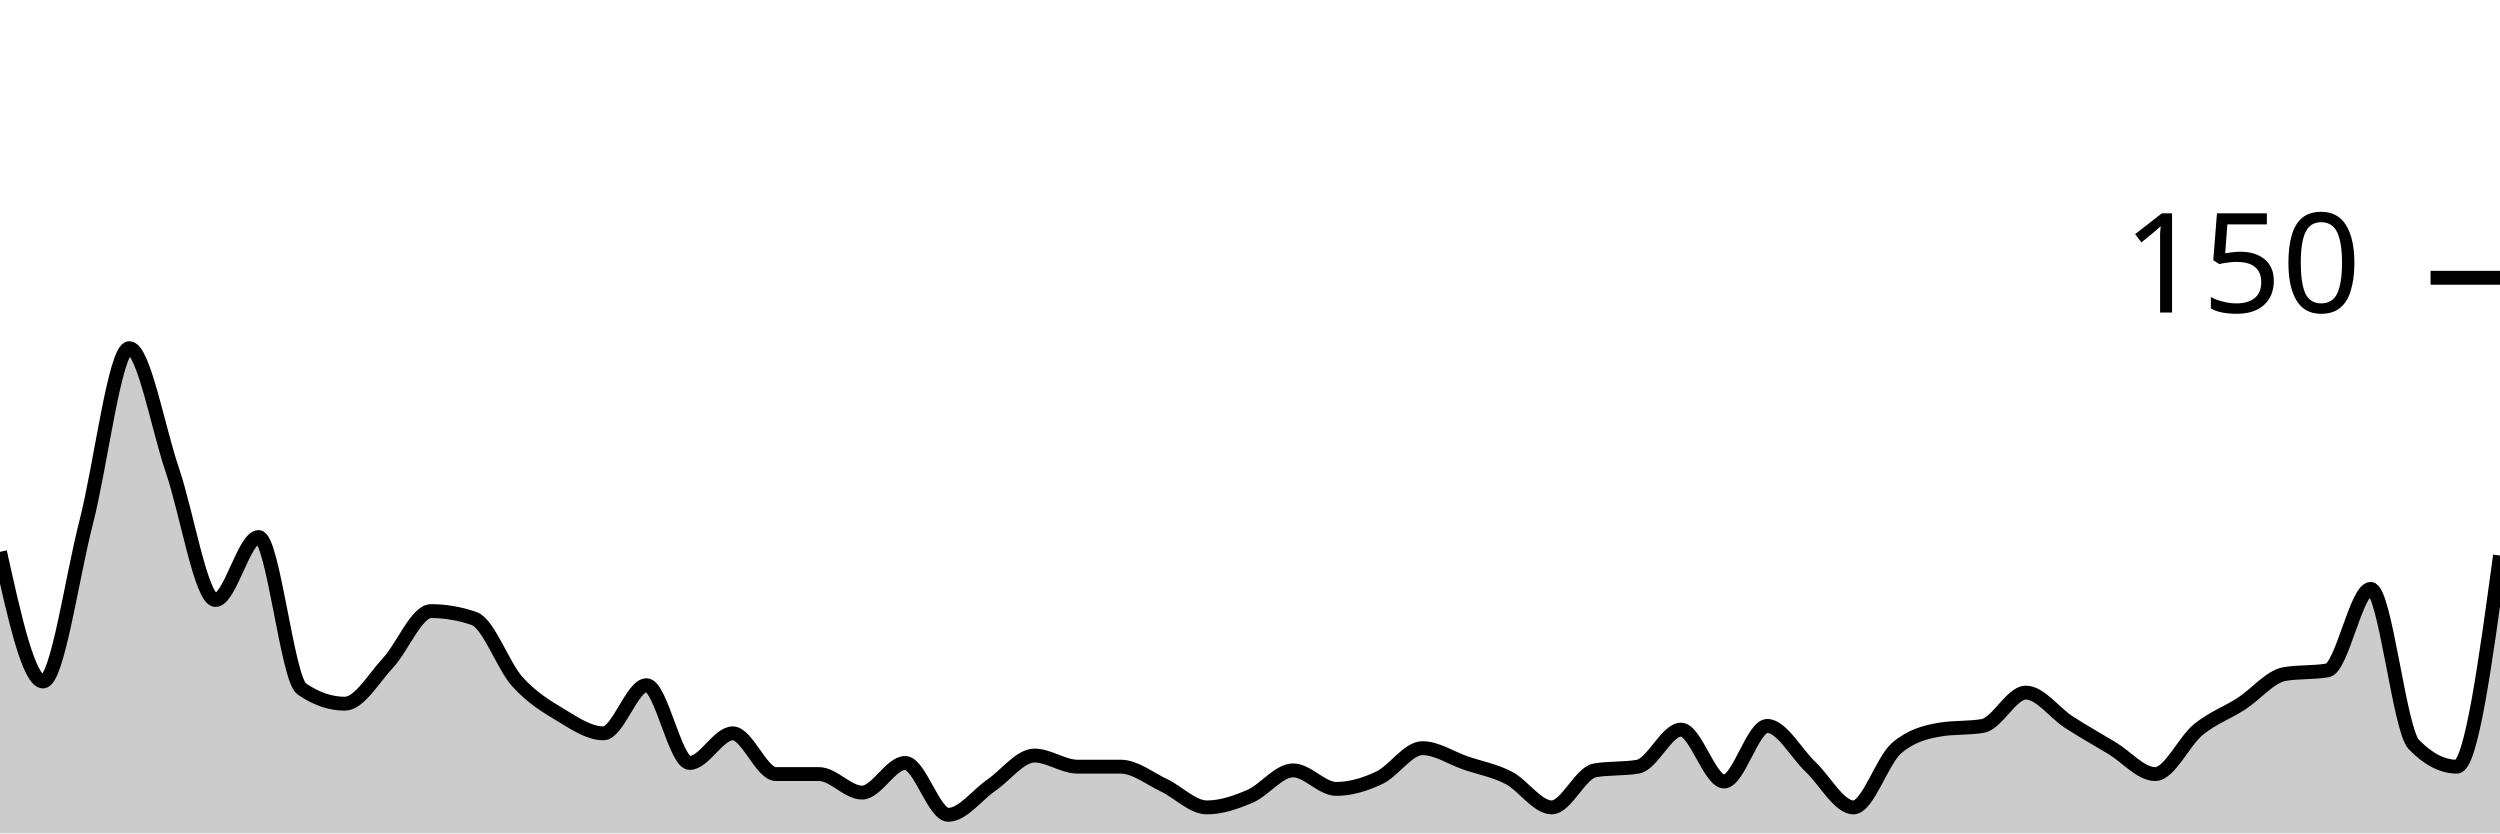
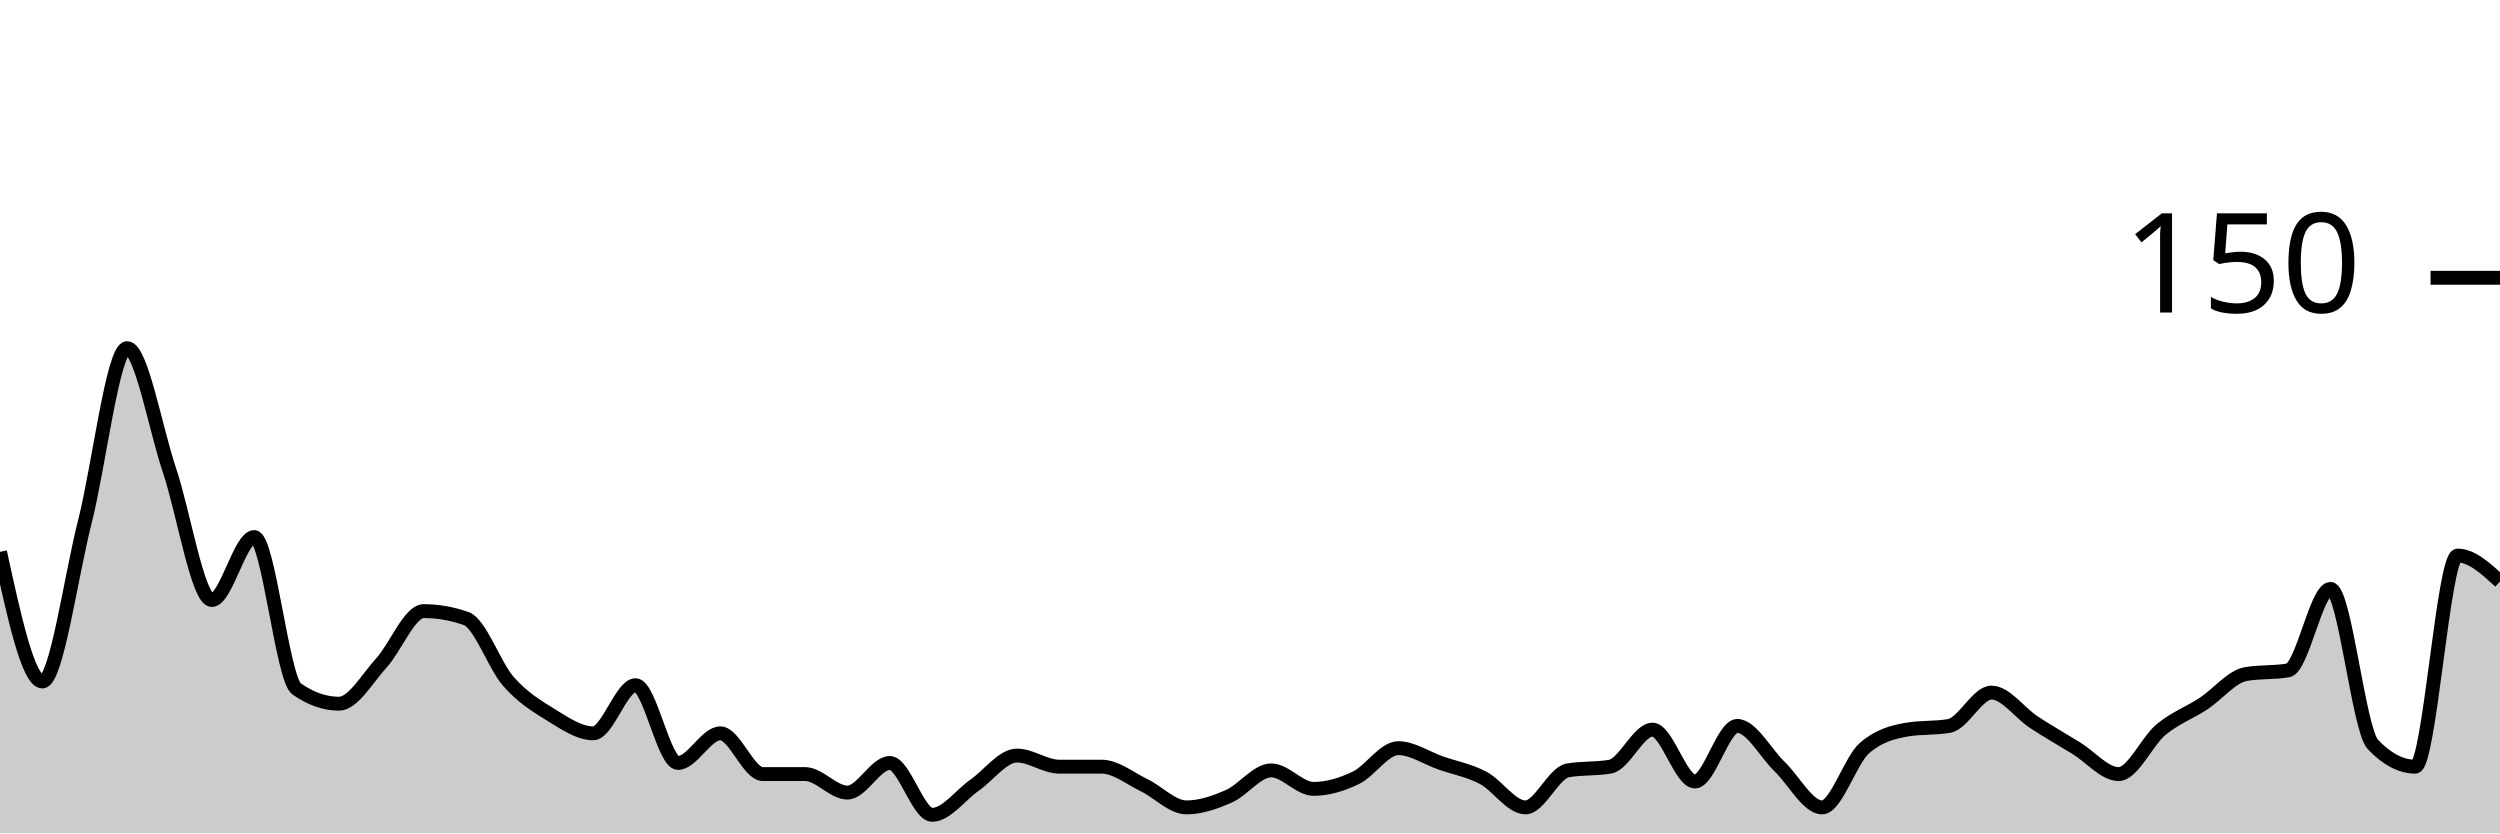
<svg xmlns="http://www.w3.org/2000/svg" viewBox="0 0 180 60">
  <g transform="translate(0,20)">
-     <path class="area" fill="rgba(0, 0, 0, 0.2)" d="M0,19.733C1.034,24.4,2.069,29.067,3.103,29.067C4.138,29.067,5.172,21.6,6.207,17.6C7.241,13.6,8.276,5.067,9.31,5.067C10.345,5.067,11.379,10.844,12.414,13.867C13.448,16.889,14.483,23.2,15.517,23.2C16.552,23.2,17.586,18.667,18.621,18.667C19.655,18.667,20.69,28.889,21.724,29.6C22.759,30.311,23.793,30.667,24.828,30.667C25.862,30.667,26.897,28.844,27.931,27.733C28.966,26.622,30,24,31.034,24C32.069,24,33.103,24.178,34.138,24.533C35.172,24.889,36.207,27.911,37.241,29.067C38.276,30.222,39.31,30.844,40.345,31.467C41.379,32.089,42.414,32.8,43.448,32.8C44.483,32.8,45.517,29.333,46.552,29.333C47.586,29.333,48.621,34.933,49.655,34.933C50.69,34.933,51.724,32.8,52.759,32.8C53.793,32.8,54.828,35.733,55.862,35.733C56.897,35.733,57.931,35.733,58.966,35.733C60,35.733,61.034,37.067,62.069,37.067C63.103,37.067,64.138,34.933,65.172,34.933C66.207,34.933,67.241,38.667,68.276,38.667C69.31,38.667,70.345,37.244,71.379,36.533C72.414,35.822,73.448,34.4,74.483,34.4C75.517,34.4,76.552,35.2,77.586,35.2C78.621,35.2,79.655,35.2,80.69,35.2C81.724,35.2,82.759,36.044,83.793,36.533C84.828,37.022,85.862,38.133,86.897,38.133C87.931,38.133,88.966,37.778,90,37.333C91.034,36.889,92.069,35.467,93.103,35.467C94.138,35.467,95.172,36.8,96.207,36.8C97.241,36.8,98.276,36.489,99.31,36C100.345,35.511,101.379,33.867,102.414,33.867C103.448,33.867,104.483,34.578,105.517,34.933C106.552,35.289,107.586,35.467,108.621,36C109.655,36.533,110.69,38.133,111.724,38.133C112.759,38.133,113.793,35.644,114.828,35.467C115.862,35.289,116.897,35.378,117.931,35.2C118.966,35.022,120,32.533,121.034,32.533C122.069,32.533,123.103,36.267,124.138,36.267C125.172,36.267,126.207,32.267,127.241,32.267C128.276,32.267,129.31,34.222,130.345,35.2C131.379,36.178,132.414,38.133,133.448,38.133C134.483,38.133,135.517,34.756,136.552,33.867C137.586,32.978,138.621,32.711,139.655,32.533C140.69,32.356,141.724,32.444,142.759,32.267C143.793,32.089,144.828,29.867,145.862,29.867C146.897,29.867,147.931,31.333,148.966,32C150,32.667,151.034,33.244,152.069,33.867C153.103,34.489,154.138,35.733,155.172,35.733C156.207,35.733,157.241,33.378,158.276,32.533C159.31,31.689,160.345,31.333,161.379,30.667C162.414,30,163.448,28.711,164.483,28.533C165.517,28.356,166.552,28.444,167.586,28.267C168.621,28.089,169.655,22.4,170.69,22.4C171.724,22.4,172.759,32.533,173.793,33.6C174.828,34.667,175.862,35.2,176.897,35.2C177.931,35.2,178.966,27.6,180,20L180,40C178.966,40,177.931,40,176.897,40C175.862,40,174.828,40,173.793,40C172.759,40,171.724,40,170.69,40C169.655,40,168.621,40,167.586,40C166.552,40,165.517,40,164.483,40C163.448,40,162.414,40,161.379,40C160.345,40,159.31,40,158.276,40C157.241,40,156.207,40,155.172,40C154.138,40,153.103,40,152.069,40C151.034,40,150,40,148.966,40C147.931,40,146.897,40,145.862,40C144.828,40,143.793,40,142.759,40C141.724,40,140.69,40,139.655,40C138.621,40,137.586,40,136.552,40C135.517,40,134.483,40,133.448,40C132.414,40,131.379,40,130.345,40C129.31,40,128.276,40,127.241,40C126.207,40,125.172,40,124.138,40C123.103,40,122.069,40,121.034,40C120,40,118.966,40,117.931,40C116.897,40,115.862,40,114.828,40C113.793,40,112.759,40,111.724,40C110.69,40,109.655,40,108.621,40C107.586,40,106.552,40,105.517,40C104.483,40,103.448,40,102.414,40C101.379,40,100.345,40,99.31,40C98.276,40,97.241,40,96.207,40C95.172,40,94.138,40,93.103,40C92.069,40,91.034,40,90,40C88.966,40,87.931,40,86.897,40C85.862,40,84.828,40,83.793,40C82.759,40,81.724,40,80.69,40C79.655,40,78.621,40,77.586,40C76.552,40,75.517,40,74.483,40C73.448,40,72.414,40,71.379,40C70.345,40,69.31,40,68.276,40C67.241,40,66.207,40,65.172,40C64.138,40,63.103,40,62.069,40C61.034,40,60,40,58.966,40C57.931,40,56.897,40,55.862,40C54.828,40,53.793,40,52.759,40C51.724,40,50.69,40,49.655,40C48.621,40,47.586,40,46.552,40C45.517,40,44.483,40,43.448,40C42.414,40,41.379,40,40.345,40C39.31,40,38.276,40,37.241,40C36.207,40,35.172,40,34.138,40C33.103,40,32.069,40,31.034,40C30,40,28.966,40,27.931,40C26.897,40,25.862,40,24.828,40C23.793,40,22.759,40,21.724,40C20.69,40,19.655,40,18.621,40C17.586,40,16.552,40,15.517,40C14.483,40,13.448,40,12.414,40C11.379,40,10.345,40,9.31,40C8.276,40,7.241,40,6.207,40C5.172,40,4.138,40,3.103,40C2.069,40,1.034,40,0,40Z" />
-     <path class="line" stroke="black" fill="none" d="M0,19.733C1.034,24.4,2.069,29.067,3.103,29.067C4.138,29.067,5.172,21.6,6.207,17.6C7.241,13.6,8.276,5.067,9.31,5.067C10.345,5.067,11.379,10.844,12.414,13.867C13.448,16.889,14.483,23.2,15.517,23.2C16.552,23.2,17.586,18.667,18.621,18.667C19.655,18.667,20.69,28.889,21.724,29.6C22.759,30.311,23.793,30.667,24.828,30.667C25.862,30.667,26.897,28.844,27.931,27.733C28.966,26.622,30,24,31.034,24C32.069,24,33.103,24.178,34.138,24.533C35.172,24.889,36.207,27.911,37.241,29.067C38.276,30.222,39.31,30.844,40.345,31.467C41.379,32.089,42.414,32.8,43.448,32.8C44.483,32.8,45.517,29.333,46.552,29.333C47.586,29.333,48.621,34.933,49.655,34.933C50.69,34.933,51.724,32.8,52.759,32.8C53.793,32.8,54.828,35.733,55.862,35.733C56.897,35.733,57.931,35.733,58.966,35.733C60,35.733,61.034,37.067,62.069,37.067C63.103,37.067,64.138,34.933,65.172,34.933C66.207,34.933,67.241,38.667,68.276,38.667C69.31,38.667,70.345,37.244,71.379,36.533C72.414,35.822,73.448,34.4,74.483,34.4C75.517,34.4,76.552,35.2,77.586,35.2C78.621,35.2,79.655,35.2,80.69,35.2C81.724,35.2,82.759,36.044,83.793,36.533C84.828,37.022,85.862,38.133,86.897,38.133C87.931,38.133,88.966,37.778,90,37.333C91.034,36.889,92.069,35.467,93.103,35.467C94.138,35.467,95.172,36.8,96.207,36.8C97.241,36.8,98.276,36.489,99.31,36C100.345,35.511,101.379,33.867,102.414,33.867C103.448,33.867,104.483,34.578,105.517,34.933C106.552,35.289,107.586,35.467,108.621,36C109.655,36.533,110.69,38.133,111.724,38.133C112.759,38.133,113.793,35.644,114.828,35.467C115.862,35.289,116.897,35.378,117.931,35.2C118.966,35.022,120,32.533,121.034,32.533C122.069,32.533,123.103,36.267,124.138,36.267C125.172,36.267,126.207,32.267,127.241,32.267C128.276,32.267,129.31,34.222,130.345,35.2C131.379,36.178,132.414,38.133,133.448,38.133C134.483,38.133,135.517,34.756,136.552,33.867C137.586,32.978,138.621,32.711,139.655,32.533C140.69,32.356,141.724,32.444,142.759,32.267C143.793,32.089,144.828,29.867,145.862,29.867C146.897,29.867,147.931,31.333,148.966,32C150,32.667,151.034,33.244,152.069,33.867C153.103,34.489,154.138,35.733,155.172,35.733C156.207,35.733,157.241,33.378,158.276,32.533C159.31,31.689,160.345,31.333,161.379,30.667C162.414,30,163.448,28.711,164.483,28.533C165.517,28.356,166.552,28.444,167.586,28.267C168.621,28.089,169.655,22.4,170.69,22.4C171.724,22.4,172.759,32.533,173.793,33.6C174.828,34.667,175.862,35.2,176.897,35.2C177.931,35.2,178.966,27.6,180,20" />
+     <path class="area" fill="rgba(0, 0, 0, 0.2)" d="M0,19.733C1.017,24.4,2.034,29.067,3.051,29.067C4.068,29.067,5.085,21.6,6.102,17.6C7.119,13.6,8.136,5.067,9.153,5.067C10.169,5.067,11.186,10.844,12.203,13.867C13.22,16.889,14.237,23.2,15.254,23.2C16.271,23.2,17.288,18.667,18.305,18.667C19.322,18.667,20.339,28.889,21.356,29.6C22.373,30.311,23.39,30.667,24.407,30.667C25.424,30.667,26.441,28.844,27.458,27.733C28.475,26.622,29.492,24,30.508,24C31.525,24,32.542,24.178,33.559,24.533C34.576,24.889,35.593,27.911,36.61,29.067C37.627,30.222,38.644,30.844,39.661,31.467C40.678,32.089,41.695,32.8,42.712,32.8C43.729,32.8,44.746,29.333,45.763,29.333C46.78,29.333,47.797,34.933,48.814,34.933C49.831,34.933,50.847,32.8,51.864,32.8C52.881,32.8,53.898,35.733,54.915,35.733C55.932,35.733,56.949,35.733,57.966,35.733C58.983,35.733,60,37.067,61.017,37.067C62.034,37.067,63.051,34.933,64.068,34.933C65.085,34.933,66.102,38.667,67.119,38.667C68.136,38.667,69.153,37.244,70.169,36.533C71.186,35.822,72.203,34.4,73.22,34.4C74.237,34.4,75.254,35.2,76.271,35.2C77.288,35.2,78.305,35.2,79.322,35.2C80.339,35.2,81.356,36.044,82.373,36.533C83.39,37.022,84.407,38.133,85.424,38.133C86.441,38.133,87.458,37.778,88.475,37.333C89.492,36.889,90.508,35.467,91.525,35.467C92.542,35.467,93.559,36.8,94.576,36.8C95.593,36.8,96.61,36.489,97.627,36C98.644,35.511,99.661,33.867,100.678,33.867C101.695,33.867,102.712,34.578,103.729,34.933C104.746,35.289,105.763,35.467,106.78,36C107.797,36.533,108.814,38.133,109.831,38.133C110.847,38.133,111.864,35.644,112.881,35.467C113.898,35.289,114.915,35.378,115.932,35.2C116.949,35.022,117.966,32.533,118.983,32.533C120,32.533,121.017,36.267,122.034,36.267C123.051,36.267,124.068,32.267,125.085,32.267C126.102,32.267,127.119,34.222,128.136,35.2C129.153,36.178,130.169,38.133,131.186,38.133C132.203,38.133,133.22,34.756,134.237,33.867C135.254,32.978,136.271,32.711,137.288,32.533C138.305,32.356,139.322,32.444,140.339,32.267C141.356,32.089,142.373,29.867,143.39,29.867C144.407,29.867,145.424,31.333,146.441,32C147.458,32.667,148.475,33.244,149.492,33.867C150.508,34.489,151.525,35.733,152.542,35.733C153.559,35.733,154.576,33.378,155.593,32.533C156.61,31.689,157.627,31.333,158.644,30.667C159.661,30,160.678,28.711,161.695,28.533C162.712,28.356,163.729,28.444,164.746,28.267C165.763,28.089,166.78,22.4,167.797,22.4C168.814,22.4,169.831,32.533,170.847,33.6C171.864,34.667,172.881,35.2,173.898,35.2C174.915,35.2,175.932,20,176.949,20C177.966,20,178.983,20.933,180,21.867L180,40C178.983,40,177.966,40,176.949,40C175.932,40,174.915,40,173.898,40C172.881,40,171.864,40,170.847,40C169.831,40,168.814,40,167.797,40C166.78,40,165.763,40,164.746,40C163.729,40,162.712,40,161.695,40C160.678,40,159.661,40,158.644,40C157.627,40,156.61,40,155.593,40C154.576,40,153.559,40,152.542,40C151.525,40,150.508,40,149.492,40C148.475,40,147.458,40,146.441,40C145.424,40,144.407,40,143.39,40C142.373,40,141.356,40,140.339,40C139.322,40,138.305,40,137.288,40C136.271,40,135.254,40,134.237,40C133.22,40,132.203,40,131.186,40C130.169,40,129.153,40,128.136,40C127.119,40,126.102,40,125.085,40C124.068,40,123.051,40,122.034,40C121.017,40,120,40,118.983,40C117.966,40,116.949,40,115.932,40C114.915,40,113.898,40,112.881,40C111.864,40,110.847,40,109.831,40C108.814,40,107.797,40,106.78,40C105.763,40,104.746,40,103.729,40C102.712,40,101.695,40,100.678,40C99.661,40,98.644,40,97.627,40C96.61,40,95.593,40,94.576,40C93.559,40,92.542,40,91.525,40C90.508,40,89.492,40,88.475,40C87.458,40,86.441,40,85.424,40C84.407,40,83.39,40,82.373,40C81.356,40,80.339,40,79.322,40C78.305,40,77.288,40,76.271,40C75.254,40,74.237,40,73.22,40C72.203,40,71.186,40,70.169,40C69.153,40,68.136,40,67.119,40C66.102,40,65.085,40,64.068,40C63.051,40,62.034,40,61.017,40C60,40,58.983,40,57.966,40C56.949,40,55.932,40,54.915,40C53.898,40,52.881,40,51.864,40C50.847,40,49.831,40,48.814,40C47.797,40,46.78,40,45.763,40C44.746,40,43.729,40,42.712,40C41.695,40,40.678,40,39.661,40C38.644,40,37.627,40,36.61,40C35.593,40,34.576,40,33.559,40C32.542,40,31.525,40,30.508,40C29.492,40,28.475,40,27.458,40C26.441,40,25.424,40,24.407,40C23.39,40,22.373,40,21.356,40C20.339,40,19.322,40,18.305,40C17.288,40,16.271,40,15.254,40C14.237,40,13.22,40,12.203,40C11.186,40,10.169,40,9.153,40C8.136,40,7.119,40,6.102,40C5.085,40,4.068,40,3.051,40C2.034,40,1.017,40,0,40Z" />
+     <path class="line" stroke="black" fill="none" d="M0,19.733C1.017,24.4,2.034,29.067,3.051,29.067C4.068,29.067,5.085,21.6,6.102,17.6C7.119,13.6,8.136,5.067,9.153,5.067C10.169,5.067,11.186,10.844,12.203,13.867C13.22,16.889,14.237,23.2,15.254,23.2C16.271,23.2,17.288,18.667,18.305,18.667C19.322,18.667,20.339,28.889,21.356,29.6C22.373,30.311,23.39,30.667,24.407,30.667C25.424,30.667,26.441,28.844,27.458,27.733C28.475,26.622,29.492,24,30.508,24C31.525,24,32.542,24.178,33.559,24.533C34.576,24.889,35.593,27.911,36.61,29.067C37.627,30.222,38.644,30.844,39.661,31.467C40.678,32.089,41.695,32.8,42.712,32.8C43.729,32.8,44.746,29.333,45.763,29.333C46.78,29.333,47.797,34.933,48.814,34.933C49.831,34.933,50.847,32.8,51.864,32.8C52.881,32.8,53.898,35.733,54.915,35.733C55.932,35.733,56.949,35.733,57.966,35.733C58.983,35.733,60,37.067,61.017,37.067C62.034,37.067,63.051,34.933,64.068,34.933C65.085,34.933,66.102,38.667,67.119,38.667C68.136,38.667,69.153,37.244,70.169,36.533C71.186,35.822,72.203,34.4,73.22,34.4C74.237,34.4,75.254,35.2,76.271,35.2C77.288,35.2,78.305,35.2,79.322,35.2C80.339,35.2,81.356,36.044,82.373,36.533C83.39,37.022,84.407,38.133,85.424,38.133C86.441,38.133,87.458,37.778,88.475,37.333C89.492,36.889,90.508,35.467,91.525,35.467C92.542,35.467,93.559,36.8,94.576,36.8C95.593,36.8,96.61,36.489,97.627,36C98.644,35.511,99.661,33.867,100.678,33.867C101.695,33.867,102.712,34.578,103.729,34.933C104.746,35.289,105.763,35.467,106.78,36C107.797,36.533,108.814,38.133,109.831,38.133C110.847,38.133,111.864,35.644,112.881,35.467C113.898,35.289,114.915,35.378,115.932,35.2C116.949,35.022,117.966,32.533,118.983,32.533C120,32.533,121.017,36.267,122.034,36.267C123.051,36.267,124.068,32.267,125.085,32.267C126.102,32.267,127.119,34.222,128.136,35.2C129.153,36.178,130.169,38.133,131.186,38.133C132.203,38.133,133.22,34.756,134.237,33.867C135.254,32.978,136.271,32.711,137.288,32.533C138.305,32.356,139.322,32.444,140.339,32.267C141.356,32.089,142.373,29.867,143.39,29.867C144.407,29.867,145.424,31.333,146.441,32C147.458,32.667,148.475,33.244,149.492,33.867C150.508,34.489,151.525,35.733,152.542,35.733C153.559,35.733,154.576,33.378,155.593,32.533C156.61,31.689,157.627,31.333,158.644,30.667C159.661,30,160.678,28.711,161.695,28.533C162.712,28.356,163.729,28.444,164.746,28.267C165.763,28.089,166.78,22.4,167.797,22.4C168.814,22.4,169.831,32.533,170.847,33.6C171.864,34.667,172.881,35.2,173.898,35.2C174.915,35.2,175.932,20,176.949,20C177.966,20,178.983,20.933,180,21.867" />
    <path class="axis-ceiling" stroke-width="1" stroke="black" fill="none" d="M175,0L180,0" />
    <text class="axis-ceiling-label" font-family="sans-serif" text-anchor="end" font-size="10px" x="170" y="2.5">150</text>
  </g>
</svg>
